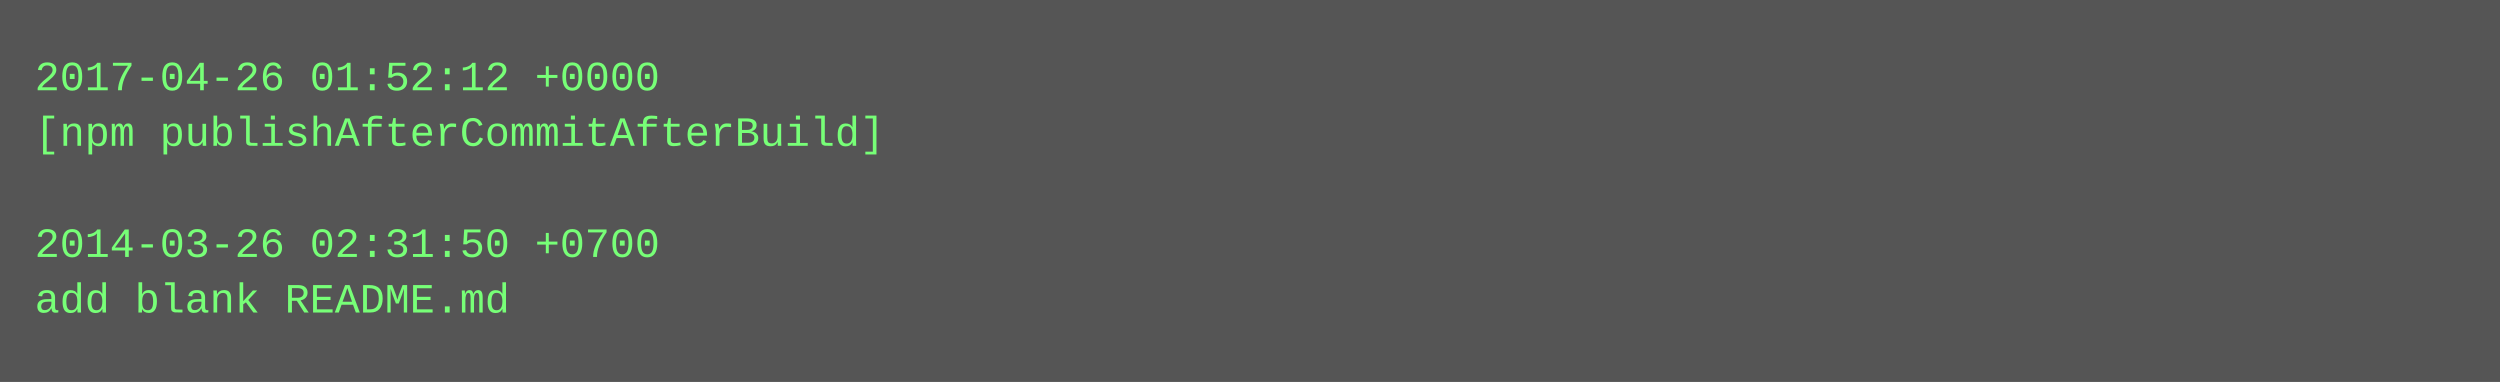
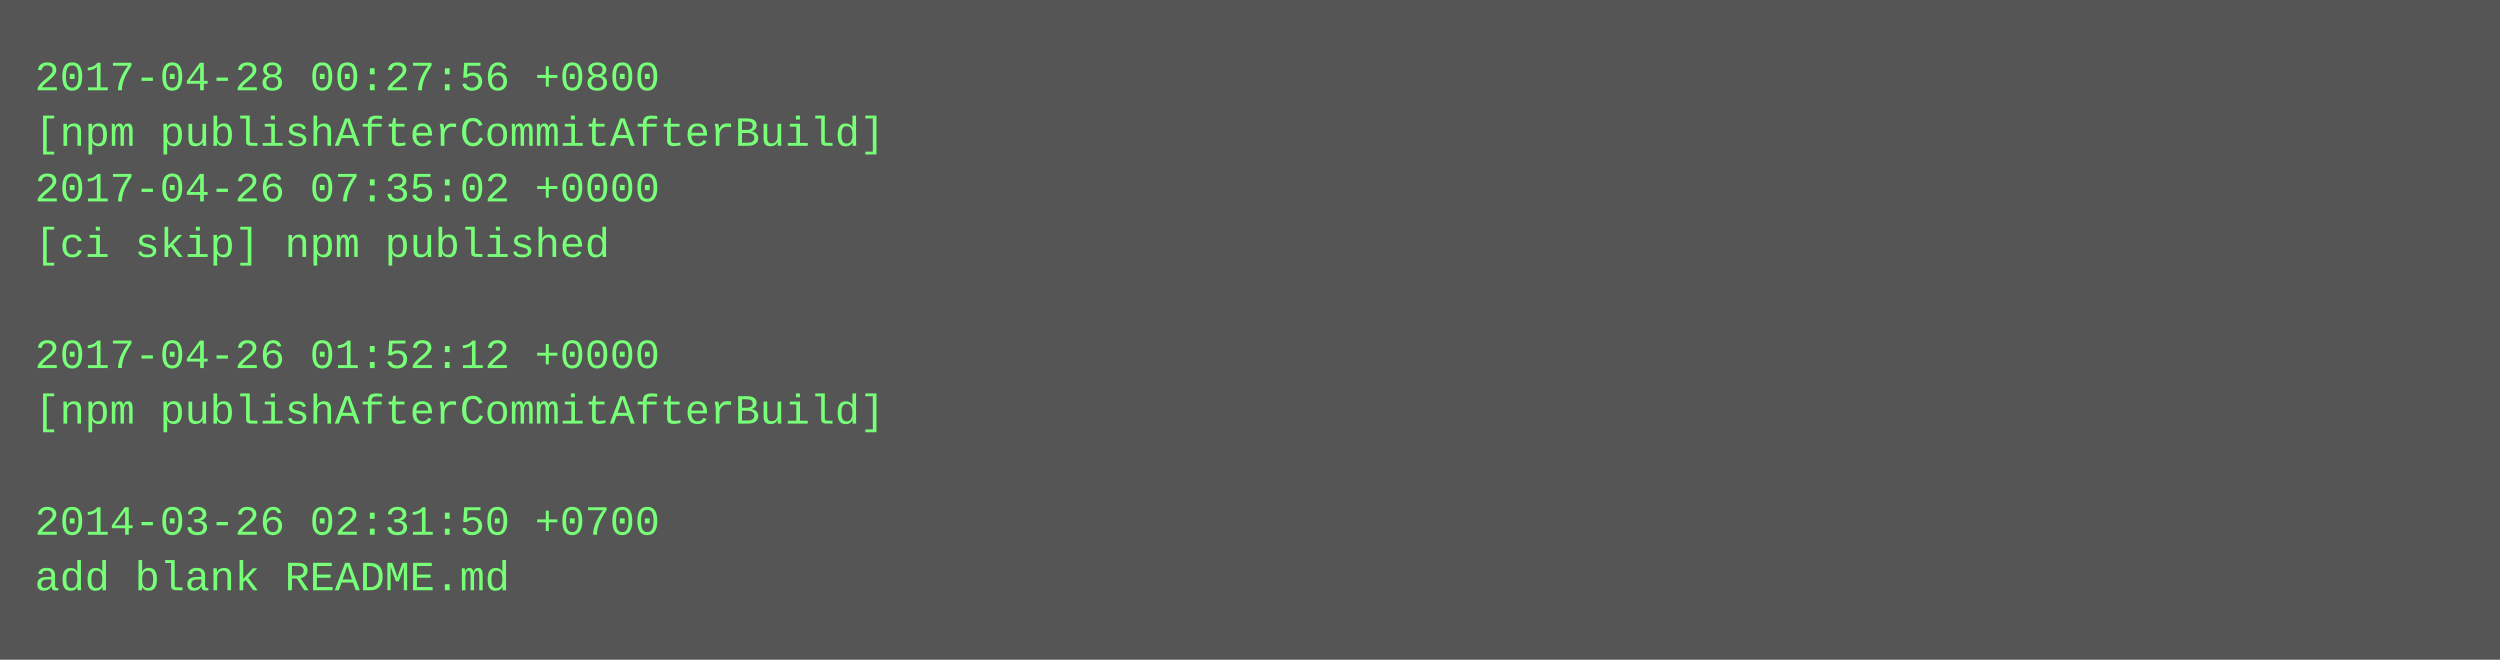
- <svg xmlns="http://www.w3.org/2000/svg" height="110" width="720">
-   <rect height="110" fill="#555" width="720" />
+ <svg xmlns="http://www.w3.org/2000/svg" height="190" width="720">
+   <rect height="190" fill="#555" width="720" />
  <text fill="#7f7" font-family="Courier New" font-size="12" xml:space="preserve">
-     <tspan x="10" y="26">2017-04-26 01:52:12 +0000</tspan>
+     <tspan x="10" y="26">2017-04-28 00:27:56 +0800</tspan>
    <tspan x="10" y="42">[npm publishAfterCommitAfterBuild]</tspan>
-     <tspan x="10" y="58" />
-     <tspan x="10" y="74">2014-03-26 02:31:50 +0700</tspan>
-     <tspan x="10" y="90">add blank README.md</tspan>
+     <tspan x="10" y="58">2017-04-26 07:35:02 +0000</tspan>
+     <tspan x="10" y="74">[ci skip] npm published</tspan>
+     <tspan x="10" y="90" />
+     <tspan x="10" y="106">2017-04-26 01:52:12 +0000</tspan>
+     <tspan x="10" y="122">[npm publishAfterCommitAfterBuild]</tspan>
+     <tspan x="10" y="138" />
+     <tspan x="10" y="154">2014-03-26 02:31:50 +0700</tspan>
+     <tspan x="10" y="170">add blank README.md</tspan>
  </text>
</svg>
